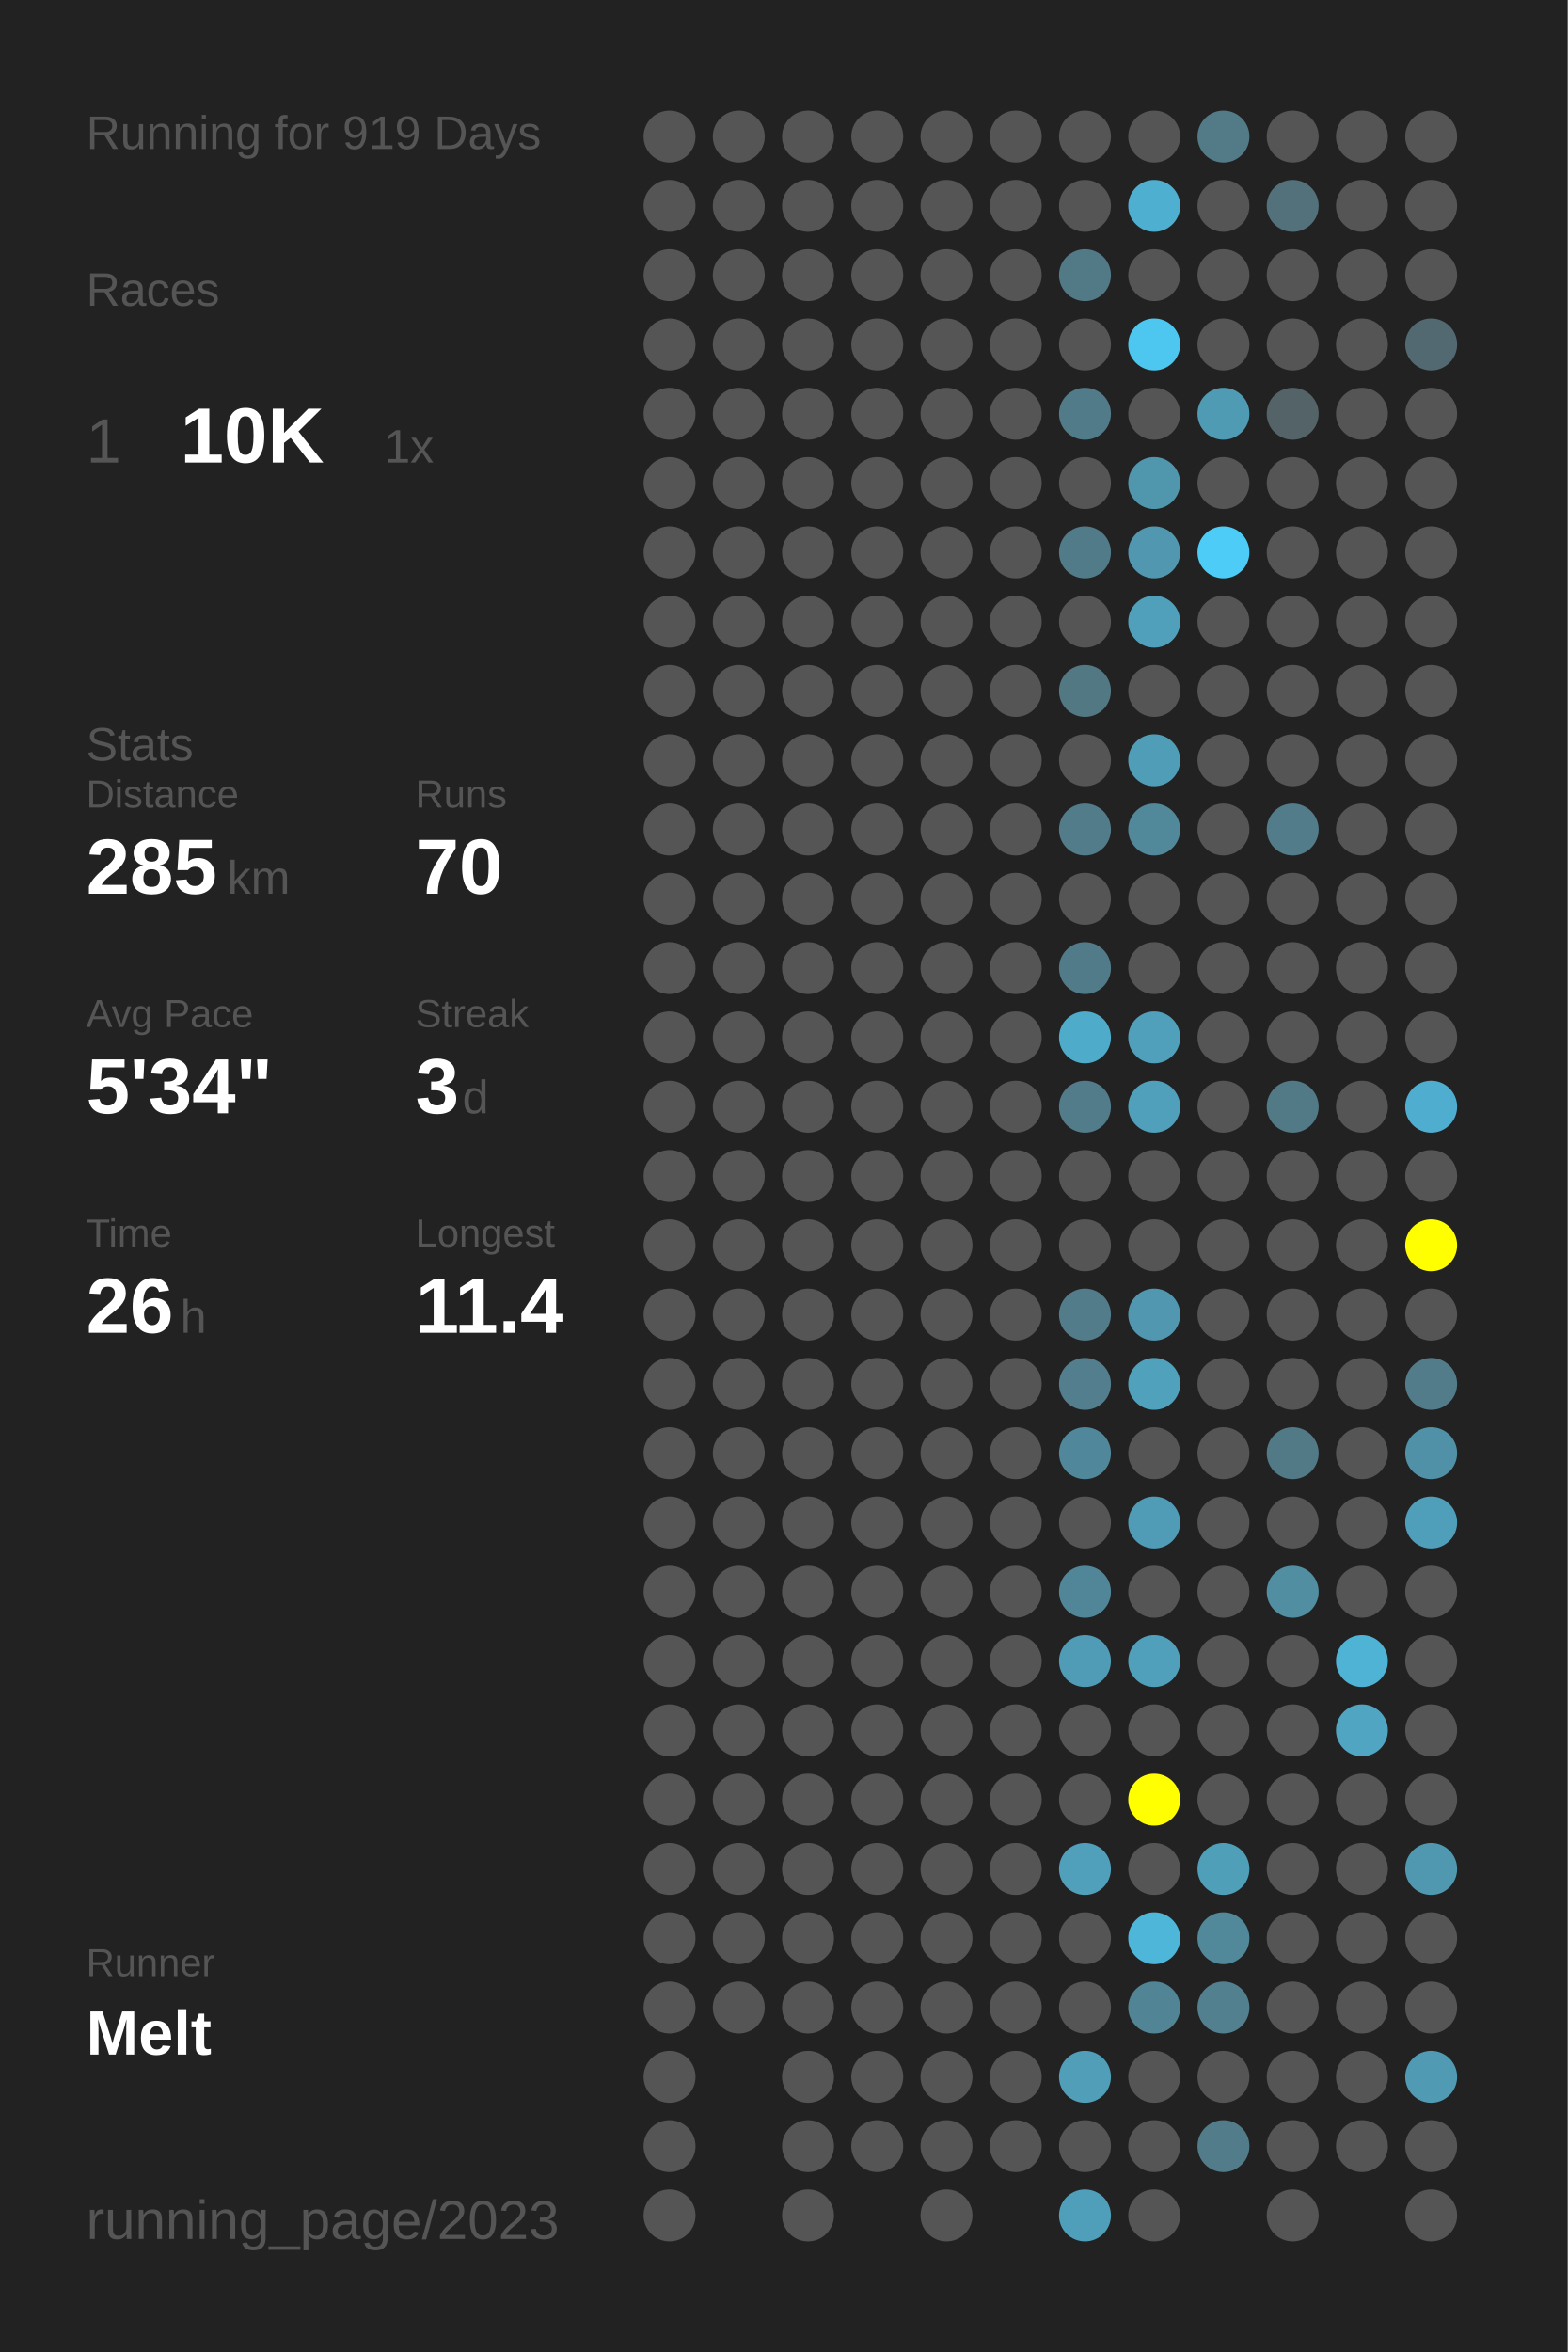
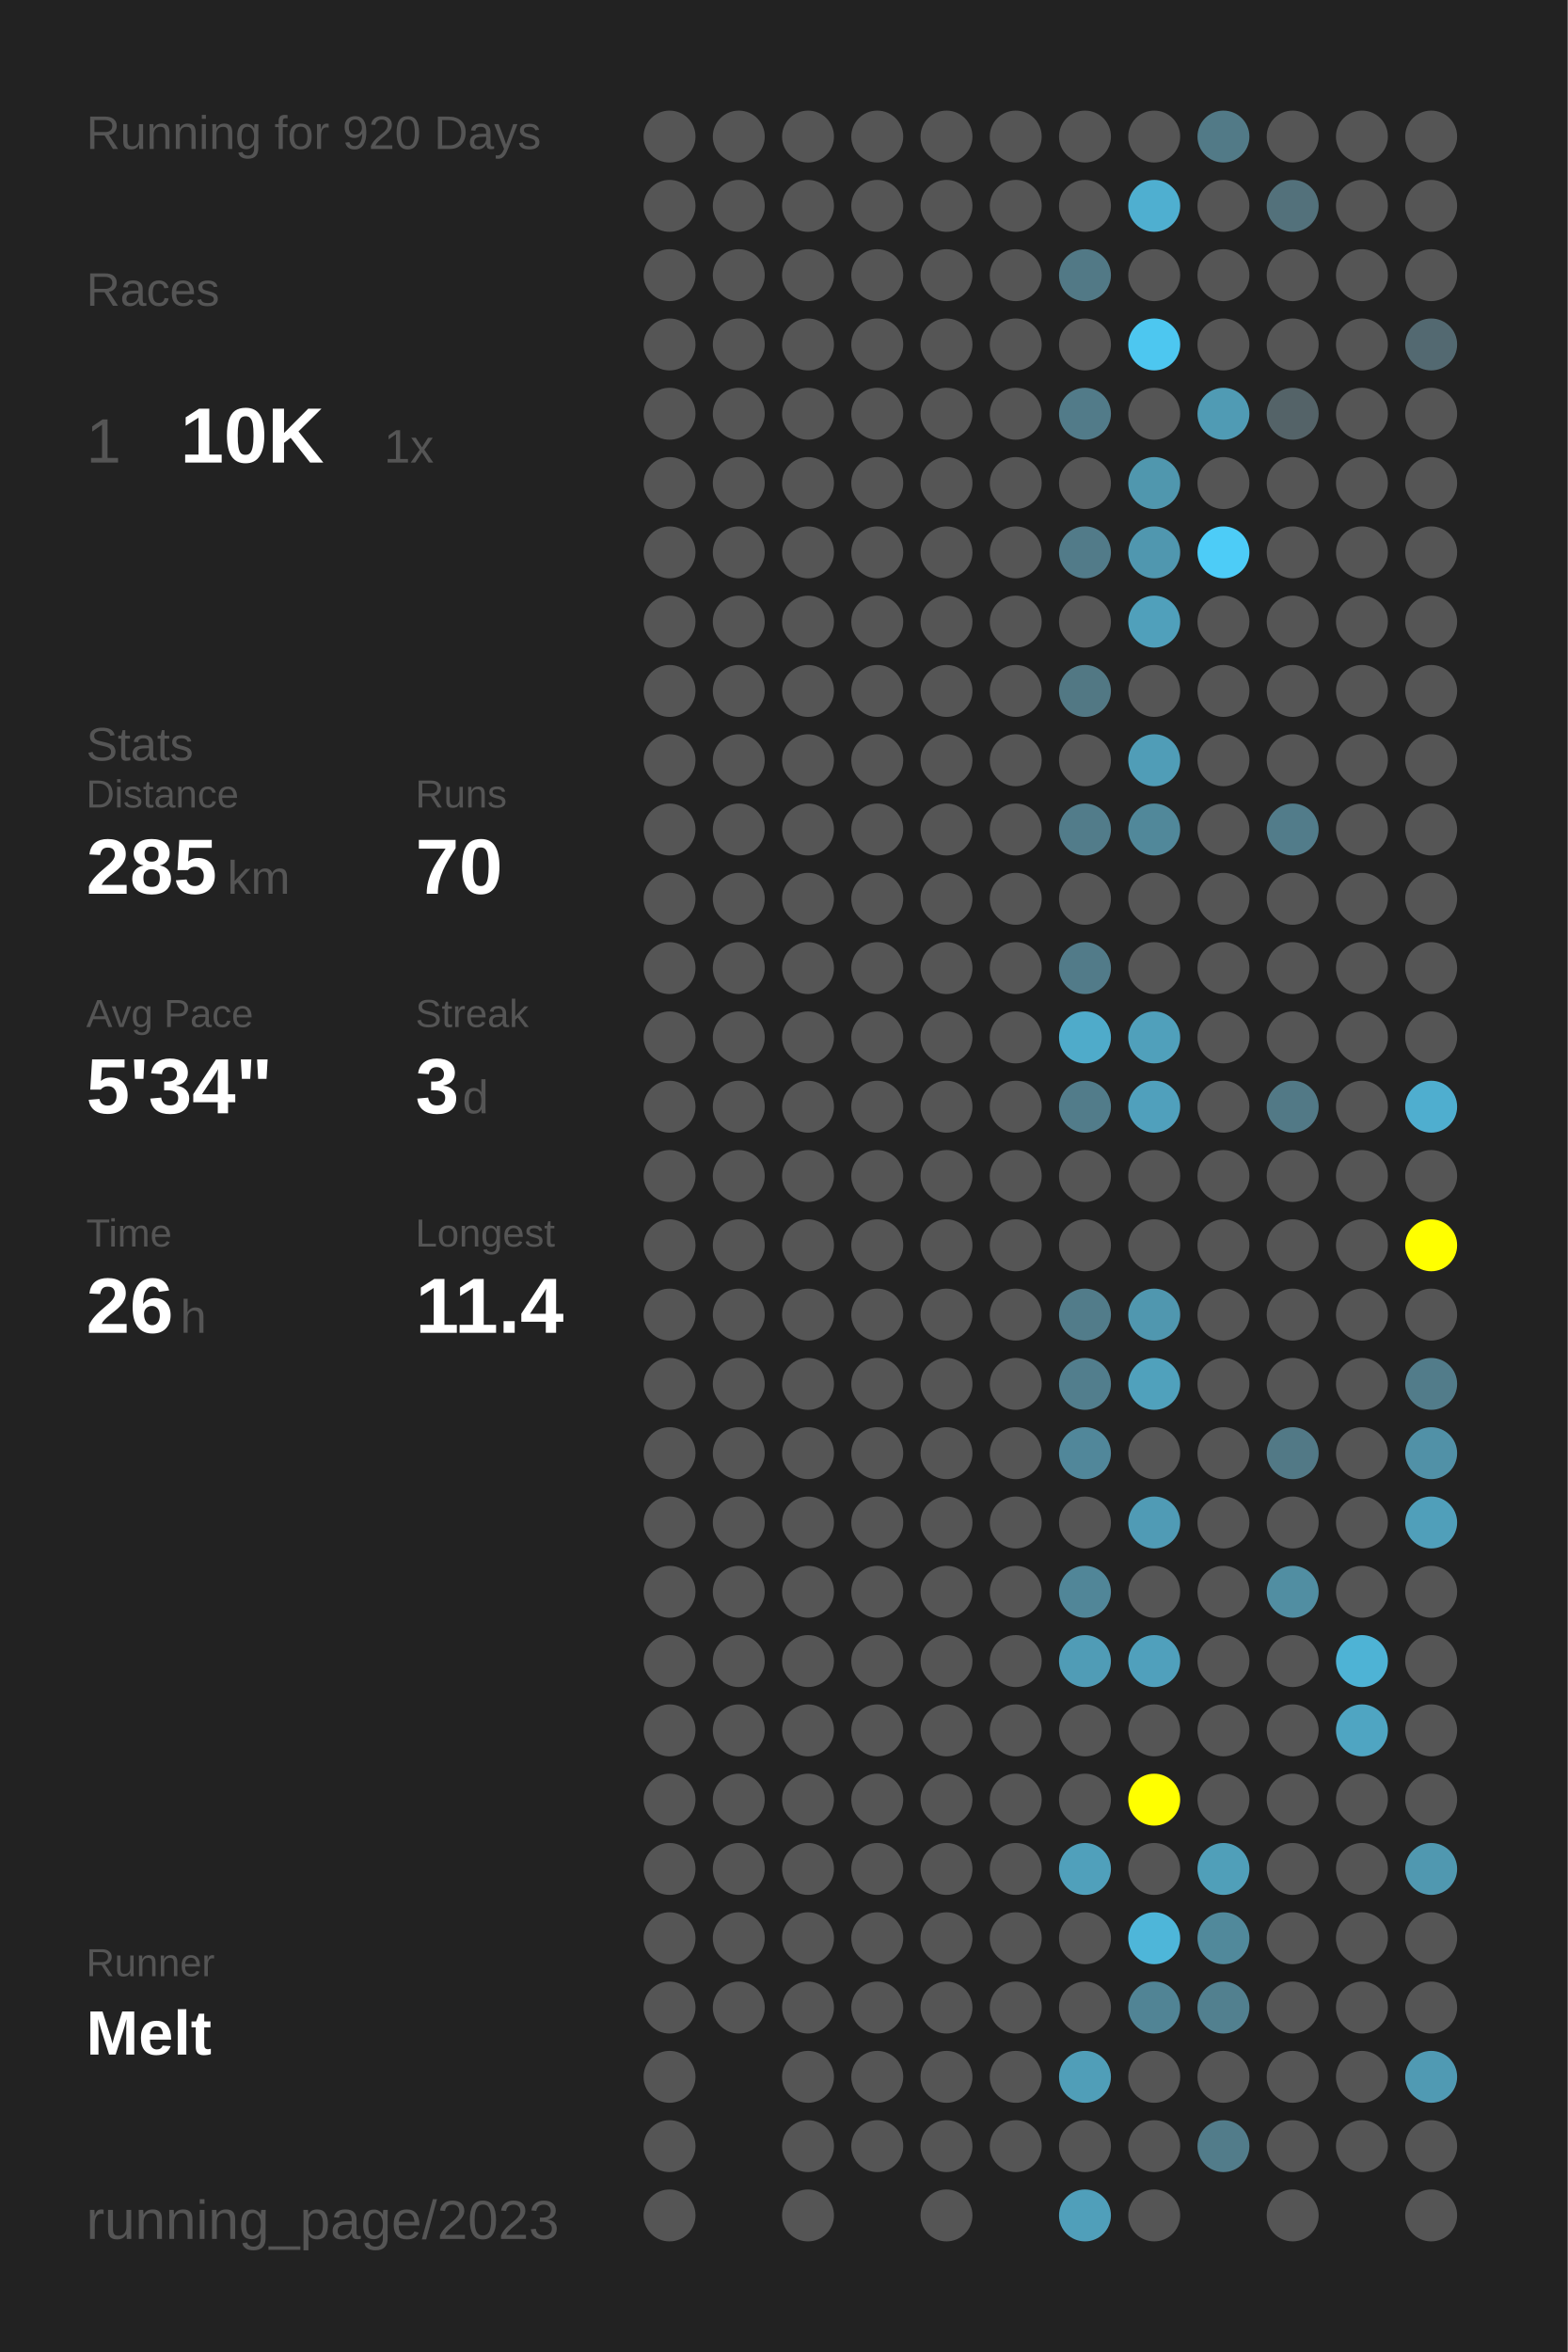
<svg xmlns="http://www.w3.org/2000/svg" baseProfile="full" height="300mm" version="1.1" viewBox="0,0,200,300" width="200mm">
  <defs />
  <rect fill="#222222" height="300" width="200" x="0" y="0" />
-   <text fill="#555555" style="font-size:6px; font-family:Arial;" x="11" y="19">Running for 919 Days</text>
+   <text fill="#555555" style="font-size:6px; font-family:Arial;" x="11" y="19">Running for 920 Days</text>
  <text fill="#555555" style="font-size:6px; font-family:Arial;" x="11" y="39">Races</text>
  <text fill="#555555" style="font-size:8px; font-family:Arial;" x="11" y="59">1</text>
  <text fill="#FFFFFF" style="font-size:10px; font-family:Arial; font-weight:bold;" x="23" y="59">10K</text>
  <text fill="#555555" style="font-size:6px; font-family:Arial;" x="49" y="59">1x</text>
  <text fill="#555555" style="font-size:6px; font-family:Arial;" x="11" y="97">Stats</text>
  <text fill="#555555" style="font-size:5px; font-family:Arial;" x="11" y="103">Distance</text>
  <text fill="#FFFFFF" style="font-size:10px; font-family:Arial; font-weight:bold;" x="11" y="114">285</text>
  <text fill="#555555" style="font-size:6px; font-family:Arial;" x="29" y="114">km</text>
  <text fill="#555555" style="font-size:5px; font-family:Arial;" x="53" y="103">Runs</text>
  <text fill="#FFFFFF" style="font-size:10px; font-family:Arial; font-weight:bold;" x="53" y="114">70</text>
  <text fill="#555555" style="font-size:5px; font-family:Arial;" x="11" y="131">Avg Pace</text>
  <text fill="#FFFFFF" style="font-size:10px; font-family:Arial; font-weight:bold;" x="11" y="142">5'34"</text>
  <text fill="#555555" style="font-size:5px; font-family:Arial;" x="53" y="131">Streak</text>
  <text fill="#FFFFFF" style="font-size:10px; font-family:Arial; font-weight:bold;" x="53" y="142">3</text>
  <text fill="#555555" style="font-size:6px; font-family:Arial;" x="59" y="142">d</text>
  <text fill="#555555" style="font-size:5px; font-family:Arial;" x="11" y="159">Time</text>
  <text fill="#FFFFFF" style="font-size:10px; font-family:Arial; font-weight:bold;" x="11" y="170">26</text>
  <text fill="#555555" style="font-size:6px; font-family:Arial;" x="23" y="170">h</text>
  <text fill="#555555" style="font-size:5px; font-family:Arial;" x="53" y="159">Longest</text>
  <text fill="#FFFFFF" style="font-size:10px; font-family:Arial; font-weight:bold;" x="53" y="170">11.4</text>
  <text fill="#555555" style="font-size:5px; font-family:Arial;" x="11" y="252.065">Runner</text>
  <text fill="#FFFFFF" style="font-size:8px; font-family:Arial; font-weight:bold;" x="11" y="262.065">Melt</text>
  <text fill="#555555" style="font-size:7px; font-family:Arial;" x="11" y="285.581">running_page/2023</text>
  <circle cx="85.417" cy="17.419" fill="#555555" r="3.312" />
  <circle cx="85.417" cy="26.258" fill="#555555" r="3.312" />
  <circle cx="85.417" cy="35.097" fill="#555555" r="3.312" />
  <circle cx="85.417" cy="43.935" fill="#555555" r="3.312" />
  <circle cx="85.417" cy="52.774" fill="#555555" r="3.312" />
  <circle cx="85.417" cy="61.613" fill="#555555" r="3.312" />
  <circle cx="85.417" cy="70.452" fill="#555555" r="3.312" />
  <circle cx="85.417" cy="79.29" fill="#555555" r="3.312" />
  <circle cx="85.417" cy="88.129" fill="#555555" r="3.312" />
  <circle cx="85.417" cy="96.968" fill="#555555" r="3.312" />
  <circle cx="85.417" cy="105.806" fill="#555555" r="3.312" />
  <circle cx="85.417" cy="114.645" fill="#555555" r="3.312" />
  <circle cx="85.417" cy="123.484" fill="#555555" r="3.312" />
  <circle cx="85.417" cy="132.323" fill="#555555" r="3.312" />
  <circle cx="85.417" cy="141.161" fill="#555555" r="3.312" />
  <circle cx="85.417" cy="150" fill="#555555" r="3.312" />
  <circle cx="85.417" cy="158.839" fill="#555555" r="3.312" />
  <circle cx="85.417" cy="167.677" fill="#555555" r="3.312" />
  <circle cx="85.417" cy="176.516" fill="#555555" r="3.312" />
  <circle cx="85.417" cy="185.355" fill="#555555" r="3.312" />
  <circle cx="85.417" cy="194.194" fill="#555555" r="3.312" />
  <circle cx="85.417" cy="203.032" fill="#555555" r="3.312" />
  <circle cx="85.417" cy="211.871" fill="#555555" r="3.312" />
  <circle cx="85.417" cy="220.71" fill="#555555" r="3.312" />
  <circle cx="85.417" cy="229.548" fill="#555555" r="3.312" />
  <circle cx="85.417" cy="238.387" fill="#555555" r="3.312" />
  <circle cx="85.417" cy="247.226" fill="#555555" r="3.312" />
  <circle cx="85.417" cy="256.065" fill="#555555" r="3.312" />
  <circle cx="85.417" cy="264.903" fill="#555555" r="3.312" />
  <circle cx="85.417" cy="273.742" fill="#555555" r="3.312" />
  <circle cx="85.417" cy="282.581" fill="#555555" r="3.312" />
  <circle cx="94.25" cy="17.419" fill="#555555" r="3.312" />
  <circle cx="94.25" cy="26.258" fill="#555555" r="3.312" />
  <circle cx="94.25" cy="35.097" fill="#555555" r="3.312" />
  <circle cx="94.25" cy="43.935" fill="#555555" r="3.312" />
  <circle cx="94.25" cy="52.774" fill="#555555" r="3.312" />
  <circle cx="94.25" cy="61.613" fill="#555555" r="3.312" />
  <circle cx="94.25" cy="70.452" fill="#555555" r="3.312" />
  <circle cx="94.25" cy="79.29" fill="#555555" r="3.312" />
  <circle cx="94.25" cy="88.129" fill="#555555" r="3.312" />
  <circle cx="94.25" cy="96.968" fill="#555555" r="3.312" />
  <circle cx="94.25" cy="105.806" fill="#555555" r="3.312" />
  <circle cx="94.25" cy="114.645" fill="#555555" r="3.312" />
  <circle cx="94.25" cy="123.484" fill="#555555" r="3.312" />
  <circle cx="94.25" cy="132.323" fill="#555555" r="3.312" />
  <circle cx="94.25" cy="141.161" fill="#555555" r="3.312" />
  <circle cx="94.25" cy="150" fill="#555555" r="3.312" />
  <circle cx="94.25" cy="158.839" fill="#555555" r="3.312" />
  <circle cx="94.25" cy="167.677" fill="#555555" r="3.312" />
  <circle cx="94.25" cy="176.516" fill="#555555" r="3.312" />
  <circle cx="94.25" cy="185.355" fill="#555555" r="3.312" />
  <circle cx="94.25" cy="194.194" fill="#555555" r="3.312" />
  <circle cx="94.25" cy="203.032" fill="#555555" r="3.312" />
  <circle cx="94.25" cy="211.871" fill="#555555" r="3.312" />
  <circle cx="94.25" cy="220.71" fill="#555555" r="3.312" />
  <circle cx="94.25" cy="229.548" fill="#555555" r="3.312" />
  <circle cx="94.25" cy="238.387" fill="#555555" r="3.312" />
  <circle cx="94.25" cy="247.226" fill="#555555" r="3.312" />
  <circle cx="94.25" cy="256.065" fill="#555555" r="3.312" />
  <circle cx="103.083" cy="17.419" fill="#555555" r="3.312" />
  <circle cx="103.083" cy="26.258" fill="#555555" r="3.312" />
  <circle cx="103.083" cy="35.097" fill="#555555" r="3.312" />
  <circle cx="103.083" cy="43.935" fill="#555555" r="3.312" />
  <circle cx="103.083" cy="52.774" fill="#555555" r="3.312" />
  <circle cx="103.083" cy="61.613" fill="#555555" r="3.312" />
  <circle cx="103.083" cy="70.452" fill="#555555" r="3.312" />
  <circle cx="103.083" cy="79.29" fill="#555555" r="3.312" />
  <circle cx="103.083" cy="88.129" fill="#555555" r="3.312" />
  <circle cx="103.083" cy="96.968" fill="#555555" r="3.312" />
  <circle cx="103.083" cy="105.806" fill="#555555" r="3.312" />
  <circle cx="103.083" cy="114.645" fill="#555555" r="3.312" />
  <circle cx="103.083" cy="123.484" fill="#555555" r="3.312" />
  <circle cx="103.083" cy="132.323" fill="#555555" r="3.312" />
  <circle cx="103.083" cy="141.161" fill="#555555" r="3.312" />
  <circle cx="103.083" cy="150" fill="#555555" r="3.312" />
  <circle cx="103.083" cy="158.839" fill="#555555" r="3.312" />
  <circle cx="103.083" cy="167.677" fill="#555555" r="3.312" />
  <circle cx="103.083" cy="176.516" fill="#555555" r="3.312" />
  <circle cx="103.083" cy="185.355" fill="#555555" r="3.312" />
  <circle cx="103.083" cy="194.194" fill="#555555" r="3.312" />
  <circle cx="103.083" cy="203.032" fill="#555555" r="3.312" />
  <circle cx="103.083" cy="211.871" fill="#555555" r="3.312" />
  <circle cx="103.083" cy="220.71" fill="#555555" r="3.312" />
  <circle cx="103.083" cy="229.548" fill="#555555" r="3.312" />
  <circle cx="103.083" cy="238.387" fill="#555555" r="3.312" />
  <circle cx="103.083" cy="247.226" fill="#555555" r="3.312" />
  <circle cx="103.083" cy="256.065" fill="#555555" r="3.312" />
  <circle cx="103.083" cy="264.903" fill="#555555" r="3.312" />
  <circle cx="103.083" cy="273.742" fill="#555555" r="3.312" />
  <circle cx="103.083" cy="282.581" fill="#555555" r="3.312" />
  <circle cx="111.917" cy="17.419" fill="#555555" r="3.312" />
  <circle cx="111.917" cy="26.258" fill="#555555" r="3.312" />
  <circle cx="111.917" cy="35.097" fill="#555555" r="3.312" />
  <circle cx="111.917" cy="43.935" fill="#555555" r="3.312" />
  <circle cx="111.917" cy="52.774" fill="#555555" r="3.312" />
  <circle cx="111.917" cy="61.613" fill="#555555" r="3.312" />
  <circle cx="111.917" cy="70.452" fill="#555555" r="3.312" />
  <circle cx="111.917" cy="79.29" fill="#555555" r="3.312" />
  <circle cx="111.917" cy="88.129" fill="#555555" r="3.312" />
  <circle cx="111.917" cy="96.968" fill="#555555" r="3.312" />
  <circle cx="111.917" cy="105.806" fill="#555555" r="3.312" />
  <circle cx="111.917" cy="114.645" fill="#555555" r="3.312" />
  <circle cx="111.917" cy="123.484" fill="#555555" r="3.312" />
  <circle cx="111.917" cy="132.323" fill="#555555" r="3.312" />
  <circle cx="111.917" cy="141.161" fill="#555555" r="3.312" />
  <circle cx="111.917" cy="150" fill="#555555" r="3.312" />
  <circle cx="111.917" cy="158.839" fill="#555555" r="3.312" />
  <circle cx="111.917" cy="167.677" fill="#555555" r="3.312" />
  <circle cx="111.917" cy="176.516" fill="#555555" r="3.312" />
  <circle cx="111.917" cy="185.355" fill="#555555" r="3.312" />
  <circle cx="111.917" cy="194.194" fill="#555555" r="3.312" />
  <circle cx="111.917" cy="203.032" fill="#555555" r="3.312" />
  <circle cx="111.917" cy="211.871" fill="#555555" r="3.312" />
  <circle cx="111.917" cy="220.71" fill="#555555" r="3.312" />
  <circle cx="111.917" cy="229.548" fill="#555555" r="3.312" />
  <circle cx="111.917" cy="238.387" fill="#555555" r="3.312" />
  <circle cx="111.917" cy="247.226" fill="#555555" r="3.312" />
  <circle cx="111.917" cy="256.065" fill="#555555" r="3.312" />
  <circle cx="111.917" cy="264.903" fill="#555555" r="3.312" />
  <circle cx="111.917" cy="273.742" fill="#555555" r="3.312" />
  <circle cx="120.75" cy="17.419" fill="#555555" r="3.312" />
  <circle cx="120.75" cy="26.258" fill="#555555" r="3.312" />
  <circle cx="120.75" cy="35.097" fill="#555555" r="3.312" />
  <circle cx="120.75" cy="43.935" fill="#555555" r="3.312" />
  <circle cx="120.75" cy="52.774" fill="#555555" r="3.312" />
  <circle cx="120.75" cy="61.613" fill="#555555" r="3.312" />
  <circle cx="120.75" cy="70.452" fill="#555555" r="3.312" />
  <circle cx="120.75" cy="79.29" fill="#555555" r="3.312" />
  <circle cx="120.75" cy="88.129" fill="#555555" r="3.312" />
  <circle cx="120.75" cy="96.968" fill="#555555" r="3.312" />
  <circle cx="120.75" cy="105.806" fill="#555555" r="3.312" />
  <circle cx="120.75" cy="114.645" fill="#555555" r="3.312" />
  <circle cx="120.75" cy="123.484" fill="#555555" r="3.312" />
  <circle cx="120.75" cy="132.323" fill="#555555" r="3.312" />
  <circle cx="120.75" cy="141.161" fill="#555555" r="3.312" />
  <circle cx="120.75" cy="150" fill="#555555" r="3.312" />
  <circle cx="120.75" cy="158.839" fill="#555555" r="3.312" />
  <circle cx="120.75" cy="167.677" fill="#555555" r="3.312" />
  <circle cx="120.75" cy="176.516" fill="#555555" r="3.312" />
  <circle cx="120.75" cy="185.355" fill="#555555" r="3.312" />
  <circle cx="120.75" cy="194.194" fill="#555555" r="3.312" />
  <circle cx="120.75" cy="203.032" fill="#555555" r="3.312" />
  <circle cx="120.75" cy="211.871" fill="#555555" r="3.312" />
  <circle cx="120.75" cy="220.71" fill="#555555" r="3.312" />
  <circle cx="120.75" cy="229.548" fill="#555555" r="3.312" />
  <circle cx="120.75" cy="238.387" fill="#555555" r="3.312" />
  <circle cx="120.75" cy="247.226" fill="#555555" r="3.312" />
  <circle cx="120.75" cy="256.065" fill="#555555" r="3.312" />
  <circle cx="120.75" cy="264.903" fill="#555555" r="3.312" />
  <circle cx="120.75" cy="273.742" fill="#555555" r="3.312" />
  <circle cx="120.75" cy="282.581" fill="#555555" r="3.312" />
  <circle cx="129.583" cy="17.419" fill="#555555" r="3.312" />
  <circle cx="129.583" cy="26.258" fill="#555555" r="3.312" />
  <circle cx="129.583" cy="35.097" fill="#555555" r="3.312" />
  <circle cx="129.583" cy="43.935" fill="#555555" r="3.312" />
  <circle cx="129.583" cy="52.774" fill="#555555" r="3.312" />
  <circle cx="129.583" cy="61.613" fill="#555555" r="3.312" />
  <circle cx="129.583" cy="70.452" fill="#555555" r="3.312" />
  <circle cx="129.583" cy="79.29" fill="#555555" r="3.312" />
  <circle cx="129.583" cy="88.129" fill="#555555" r="3.312" />
  <circle cx="129.583" cy="96.968" fill="#555555" r="3.312" />
  <circle cx="129.583" cy="105.806" fill="#555555" r="3.312" />
  <circle cx="129.583" cy="114.645" fill="#555555" r="3.312" />
  <circle cx="129.583" cy="123.484" fill="#555555" r="3.312" />
  <circle cx="129.583" cy="132.323" fill="#555555" r="3.312" />
  <circle cx="129.583" cy="141.161" fill="#555555" r="3.312" />
  <circle cx="129.583" cy="150" fill="#555555" r="3.312" />
  <circle cx="129.583" cy="158.839" fill="#555555" r="3.312" />
  <circle cx="129.583" cy="167.677" fill="#555555" r="3.312" />
  <circle cx="129.583" cy="176.516" fill="#555555" r="3.312" />
  <circle cx="129.583" cy="185.355" fill="#555555" r="3.312" />
  <circle cx="129.583" cy="194.194" fill="#555555" r="3.312" />
  <circle cx="129.583" cy="203.032" fill="#555555" r="3.312" />
  <circle cx="129.583" cy="211.871" fill="#555555" r="3.312" />
  <circle cx="129.583" cy="220.71" fill="#555555" r="3.312" />
  <circle cx="129.583" cy="229.548" fill="#555555" r="3.312" />
  <circle cx="129.583" cy="238.387" fill="#555555" r="3.312" />
  <circle cx="129.583" cy="247.226" fill="#555555" r="3.312" />
  <circle cx="129.583" cy="256.065" fill="#555555" r="3.312" />
  <circle cx="129.583" cy="264.903" fill="#555555" r="3.312" />
  <circle cx="129.583" cy="273.742" fill="#555555" r="3.312" />
  <circle cx="138.417" cy="17.419" fill="#555555" r="3.312" />
  <circle cx="138.417" cy="26.258" fill="#555555" r="3.312" />
  <circle cx="138.417" cy="35.097" fill="#527986" r="3.312" />
  <circle cx="138.417" cy="43.935" fill="#555555" r="3.312" />
  <circle cx="138.417" cy="52.774" fill="#527b89" r="3.312" />
  <circle cx="138.417" cy="61.613" fill="#555555" r="3.312" />
  <circle cx="138.417" cy="70.452" fill="#527b89" r="3.312" />
  <circle cx="138.417" cy="79.29" fill="#555555" r="3.312" />
  <circle cx="138.417" cy="88.129" fill="#527884" r="3.312" />
  <circle cx="138.417" cy="96.968" fill="#555555" r="3.312" />
  <circle cx="138.417" cy="105.806" fill="#527c8a" r="3.312" />
  <circle cx="138.417" cy="114.645" fill="#555555" r="3.312" />
  <circle cx="138.417" cy="123.484" fill="#527b89" r="3.312" />
  <circle cx="138.417" cy="132.323" fill="#4fabca" r="3.312" />
  <circle cx="138.417" cy="141.161" fill="#527c8a" r="3.312" />
  <circle cx="138.417" cy="150" fill="#555555" r="3.312" />
  <circle cx="138.417" cy="158.839" fill="#555555" r="3.312" />
  <circle cx="138.417" cy="167.677" fill="#527c8a" r="3.312" />
  <circle cx="138.417" cy="176.516" fill="#527e8d" r="3.312" />
  <circle cx="138.417" cy="185.355" fill="#51879a" r="3.312" />
  <circle cx="138.417" cy="194.194" fill="#555555" r="3.312" />
  <circle cx="138.417" cy="203.032" fill="#518698" r="3.312" />
  <circle cx="138.417" cy="211.871" fill="#509cb6" r="3.312" />
  <circle cx="138.417" cy="220.71" fill="#555555" r="3.312" />
  <circle cx="138.417" cy="229.548" fill="#555555" r="3.312" />
  <circle cx="138.417" cy="238.387" fill="#50a0bb" r="3.312" />
  <circle cx="138.417" cy="247.226" fill="#555555" r="3.312" />
  <circle cx="138.417" cy="256.065" fill="#555555" r="3.312" />
  <circle cx="138.417" cy="264.903" fill="#509eb8" r="3.312" />
  <circle cx="138.417" cy="273.742" fill="#555555" r="3.312" />
  <circle cx="138.417" cy="282.581" fill="#509fba" r="3.312" />
  <circle cx="147.25" cy="17.419" fill="#555555" r="3.312" />
  <circle cx="147.25" cy="26.258" fill="#4fafd0" r="3.312" />
  <circle cx="147.25" cy="35.097" fill="#555555" r="3.312" />
  <circle cx="147.25" cy="43.935" fill="#4dc7f0" r="3.312" />
  <circle cx="147.25" cy="52.774" fill="#555555" r="3.312" />
  <circle cx="147.25" cy="61.613" fill="#5097ae" r="3.312" />
  <circle cx="147.25" cy="70.452" fill="#5097af" r="3.312" />
  <circle cx="147.25" cy="79.29" fill="#50a0bb" r="3.312" />
  <circle cx="147.25" cy="88.129" fill="#555555" r="3.312" />
  <circle cx="147.25" cy="96.968" fill="#509db7" r="3.312" />
  <circle cx="147.25" cy="105.806" fill="#51889a" r="3.312" />
  <circle cx="147.25" cy="114.645" fill="#555555" r="3.312" />
  <circle cx="147.25" cy="123.484" fill="#555555" r="3.312" />
  <circle cx="147.25" cy="132.323" fill="#50a0bb" r="3.312" />
  <circle cx="147.25" cy="141.161" fill="#50a0bc" r="3.312" />
  <circle cx="147.25" cy="150" fill="#555555" r="3.312" />
  <circle cx="147.25" cy="158.839" fill="#555555" r="3.312" />
  <circle cx="147.25" cy="167.677" fill="#5097af" r="3.312" />
  <circle cx="147.25" cy="176.516" fill="#50a1bc" r="3.312" />
  <circle cx="147.25" cy="185.355" fill="#555555" r="3.312" />
  <circle cx="147.25" cy="194.194" fill="#509bb5" r="3.312" />
  <circle cx="147.25" cy="203.032" fill="#555555" r="3.312" />
  <circle cx="147.25" cy="211.871" fill="#50a0bc" r="3.312" />
  <circle cx="147.25" cy="220.71" fill="#555555" r="3.312" />
  <circle cx="147.25" cy="229.548" fill="#FFFF00" r="3.312" />
  <circle cx="147.25" cy="238.387" fill="#555555" r="3.312" />
  <circle cx="147.25" cy="247.226" fill="#4eb6d9" r="3.312" />
  <circle cx="147.25" cy="256.065" fill="#518495" r="3.312" />
  <circle cx="147.25" cy="264.903" fill="#555555" r="3.312" />
  <circle cx="147.25" cy="273.742" fill="#555555" r="3.312" />
  <circle cx="147.25" cy="282.581" fill="#555555" r="3.312" />
  <circle cx="156.083" cy="17.419" fill="#527a87" r="3.312" />
  <circle cx="156.083" cy="26.258" fill="#555555" r="3.312" />
  <circle cx="156.083" cy="35.097" fill="#555555" r="3.312" />
  <circle cx="156.083" cy="43.935" fill="#555555" r="3.312" />
  <circle cx="156.083" cy="52.774" fill="#509bb4" r="3.312" />
  <circle cx="156.083" cy="61.613" fill="#555555" r="3.312" />
  <circle cx="156.083" cy="70.452" fill="#4dccf7" r="3.312" />
  <circle cx="156.083" cy="79.29" fill="#555555" r="3.312" />
  <circle cx="156.083" cy="88.129" fill="#555555" r="3.312" />
  <circle cx="156.083" cy="96.968" fill="#555555" r="3.312" />
  <circle cx="156.083" cy="105.806" fill="#555555" r="3.312" />
  <circle cx="156.083" cy="114.645" fill="#555555" r="3.312" />
  <circle cx="156.083" cy="123.484" fill="#555555" r="3.312" />
  <circle cx="156.083" cy="132.323" fill="#555555" r="3.312" />
  <circle cx="156.083" cy="141.161" fill="#555555" r="3.312" />
  <circle cx="156.083" cy="150" fill="#555555" r="3.312" />
  <circle cx="156.083" cy="158.839" fill="#555555" r="3.312" />
  <circle cx="156.083" cy="167.677" fill="#555555" r="3.312" />
  <circle cx="156.083" cy="176.516" fill="#555555" r="3.312" />
  <circle cx="156.083" cy="185.355" fill="#555555" r="3.312" />
  <circle cx="156.083" cy="194.194" fill="#555555" r="3.312" />
  <circle cx="156.083" cy="203.032" fill="#555555" r="3.312" />
  <circle cx="156.083" cy="211.871" fill="#555555" r="3.312" />
  <circle cx="156.083" cy="220.71" fill="#555555" r="3.312" />
  <circle cx="156.083" cy="229.548" fill="#555555" r="3.312" />
  <circle cx="156.083" cy="238.387" fill="#509fb9" r="3.312" />
  <circle cx="156.083" cy="247.226" fill="#51899b" r="3.312" />
  <circle cx="156.083" cy="256.065" fill="#52808f" r="3.312" />
  <circle cx="156.083" cy="264.903" fill="#555555" r="3.312" />
  <circle cx="156.083" cy="273.742" fill="#527c8a" r="3.312" />
  <circle cx="164.917" cy="17.419" fill="#555555" r="3.312" />
  <circle cx="164.917" cy="26.258" fill="#53717b" r="3.312" />
  <circle cx="164.917" cy="35.097" fill="#555555" r="3.312" />
  <circle cx="164.917" cy="43.935" fill="#555555" r="3.312" />
  <circle cx="164.917" cy="52.774" fill="#546368" r="3.312" />
  <circle cx="164.917" cy="61.613" fill="#555555" r="3.312" />
  <circle cx="164.917" cy="70.452" fill="#555555" r="3.312" />
  <circle cx="164.917" cy="79.29" fill="#555555" r="3.312" />
  <circle cx="164.917" cy="88.129" fill="#555555" r="3.312" />
  <circle cx="164.917" cy="96.968" fill="#555555" r="3.312" />
  <circle cx="164.917" cy="105.806" fill="#527c8a" r="3.312" />
  <circle cx="164.917" cy="114.645" fill="#555555" r="3.312" />
  <circle cx="164.917" cy="123.484" fill="#555555" r="3.312" />
  <circle cx="164.917" cy="132.323" fill="#555555" r="3.312" />
  <circle cx="164.917" cy="141.161" fill="#527986" r="3.312" />
  <circle cx="164.917" cy="150" fill="#555555" r="3.312" />
  <circle cx="164.917" cy="158.839" fill="#555555" r="3.312" />
  <circle cx="164.917" cy="167.677" fill="#555555" r="3.312" />
  <circle cx="164.917" cy="176.516" fill="#555555" r="3.312" />
  <circle cx="164.917" cy="185.355" fill="#527986" r="3.312" />
  <circle cx="164.917" cy="194.194" fill="#555555" r="3.312" />
  <circle cx="164.917" cy="203.032" fill="#518ea2" r="3.312" />
  <circle cx="164.917" cy="211.871" fill="#555555" r="3.312" />
  <circle cx="164.917" cy="220.71" fill="#555555" r="3.312" />
  <circle cx="164.917" cy="229.548" fill="#555555" r="3.312" />
  <circle cx="164.917" cy="238.387" fill="#555555" r="3.312" />
  <circle cx="164.917" cy="247.226" fill="#555555" r="3.312" />
  <circle cx="164.917" cy="256.065" fill="#555555" r="3.312" />
  <circle cx="164.917" cy="264.903" fill="#555555" r="3.312" />
  <circle cx="164.917" cy="273.742" fill="#555555" r="3.312" />
  <circle cx="164.917" cy="282.581" fill="#555555" r="3.312" />
  <circle cx="173.75" cy="17.419" fill="#555555" r="3.312" />
  <circle cx="173.75" cy="26.258" fill="#555555" r="3.312" />
  <circle cx="173.75" cy="35.097" fill="#555555" r="3.312" />
  <circle cx="173.75" cy="43.935" fill="#555555" r="3.312" />
  <circle cx="173.75" cy="52.774" fill="#555555" r="3.312" />
  <circle cx="173.75" cy="61.613" fill="#555555" r="3.312" />
  <circle cx="173.75" cy="70.452" fill="#555555" r="3.312" />
  <circle cx="173.75" cy="79.29" fill="#555555" r="3.312" />
  <circle cx="173.75" cy="88.129" fill="#555555" r="3.312" />
  <circle cx="173.75" cy="96.968" fill="#555555" r="3.312" />
  <circle cx="173.75" cy="105.806" fill="#555555" r="3.312" />
  <circle cx="173.75" cy="114.645" fill="#555555" r="3.312" />
  <circle cx="173.75" cy="123.484" fill="#555555" r="3.312" />
  <circle cx="173.75" cy="132.323" fill="#555555" r="3.312" />
  <circle cx="173.75" cy="141.161" fill="#555555" r="3.312" />
  <circle cx="173.75" cy="150" fill="#555555" r="3.312" />
  <circle cx="173.75" cy="158.839" fill="#555555" r="3.312" />
  <circle cx="173.75" cy="167.677" fill="#555555" r="3.312" />
  <circle cx="173.75" cy="176.516" fill="#555555" r="3.312" />
  <circle cx="173.75" cy="185.355" fill="#555555" r="3.312" />
  <circle cx="173.75" cy="194.194" fill="#555555" r="3.312" />
  <circle cx="173.75" cy="203.032" fill="#555555" r="3.312" />
  <circle cx="173.75" cy="211.871" fill="#4eb3d5" r="3.312" />
  <circle cx="173.75" cy="220.71" fill="#4fa5c2" r="3.312" />
  <circle cx="173.75" cy="229.548" fill="#555555" r="3.312" />
  <circle cx="173.75" cy="238.387" fill="#555555" r="3.312" />
  <circle cx="173.75" cy="247.226" fill="#555555" r="3.312" />
  <circle cx="173.75" cy="256.065" fill="#555555" r="3.312" />
  <circle cx="173.75" cy="264.903" fill="#555555" r="3.312" />
  <circle cx="173.75" cy="273.742" fill="#555555" r="3.312" />
  <circle cx="182.583" cy="17.419" fill="#555555" r="3.312" />
  <circle cx="182.583" cy="26.258" fill="#555555" r="3.312" />
  <circle cx="182.583" cy="35.097" fill="#555555" r="3.312" />
  <circle cx="182.583" cy="43.935" fill="#536971" r="3.312" />
  <circle cx="182.583" cy="52.774" fill="#555555" r="3.312" />
  <circle cx="182.583" cy="61.613" fill="#555555" r="3.312" />
  <circle cx="182.583" cy="70.452" fill="#555555" r="3.312" />
  <circle cx="182.583" cy="79.29" fill="#555555" r="3.312" />
  <circle cx="182.583" cy="88.129" fill="#555555" r="3.312" />
  <circle cx="182.583" cy="96.968" fill="#555555" r="3.312" />
  <circle cx="182.583" cy="105.806" fill="#555555" r="3.312" />
  <circle cx="182.583" cy="114.645" fill="#555555" r="3.312" />
  <circle cx="182.583" cy="123.484" fill="#555555" r="3.312" />
  <circle cx="182.583" cy="132.323" fill="#555555" r="3.312" />
  <circle cx="182.583" cy="141.161" fill="#4faecf" r="3.312" />
  <circle cx="182.583" cy="150" fill="#555555" r="3.312" />
  <circle cx="182.583" cy="158.839" fill="#FFFF00" r="3.312" />
  <circle cx="182.583" cy="167.677" fill="#555555" r="3.312" />
  <circle cx="182.583" cy="176.516" fill="#527c8a" r="3.312" />
  <circle cx="182.583" cy="185.355" fill="#5191a7" r="3.312" />
  <circle cx="182.583" cy="194.194" fill="#509fba" r="3.312" />
  <circle cx="182.583" cy="203.032" fill="#555555" r="3.312" />
  <circle cx="182.583" cy="211.871" fill="#555555" r="3.312" />
  <circle cx="182.583" cy="220.71" fill="#555555" r="3.312" />
  <circle cx="182.583" cy="229.548" fill="#555555" r="3.312" />
  <circle cx="182.583" cy="238.387" fill="#5098b0" r="3.312" />
  <circle cx="182.583" cy="247.226" fill="#555555" r="3.312" />
  <circle cx="182.583" cy="256.065" fill="#555555" r="3.312" />
  <circle cx="182.583" cy="264.903" fill="#509ab3" r="3.312" />
  <circle cx="182.583" cy="273.742" fill="#555555" r="3.312" />
  <circle cx="182.583" cy="282.581" fill="#555555" r="3.312" />
</svg>
